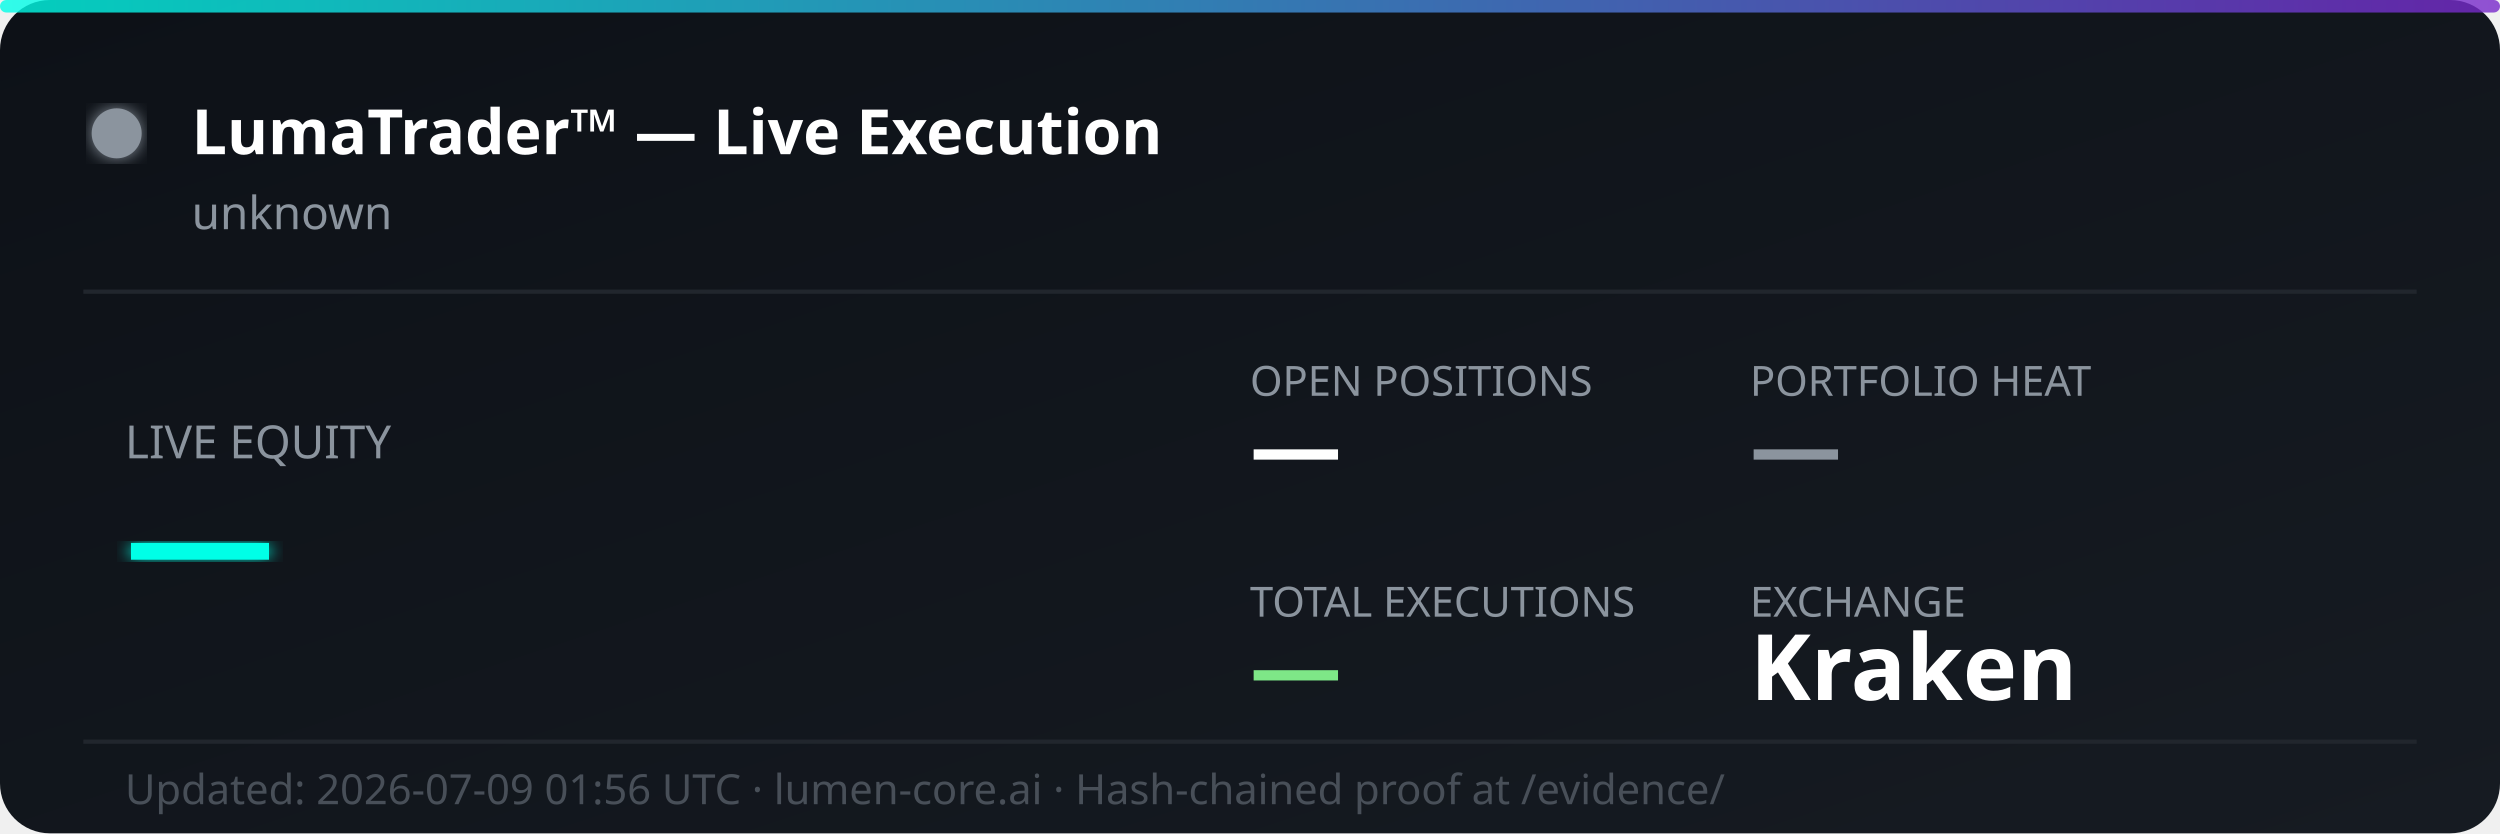
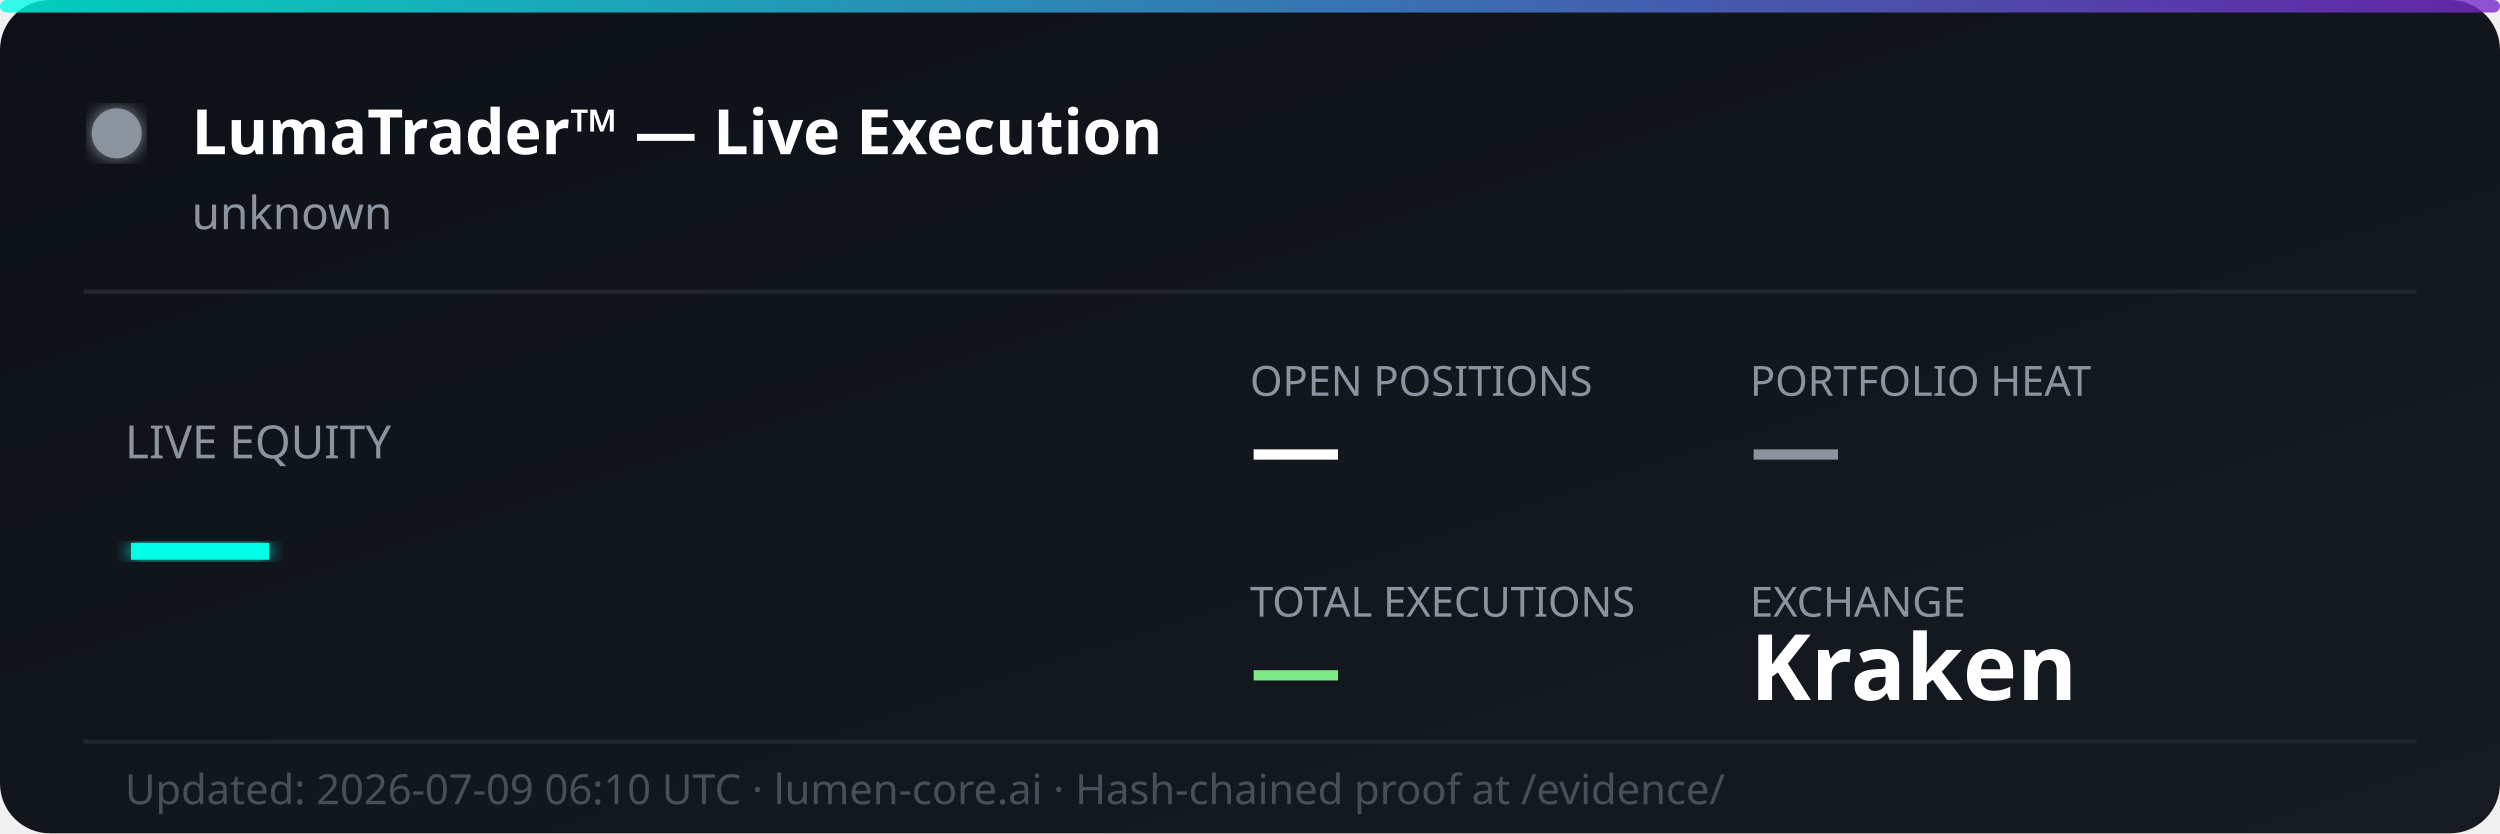
<svg xmlns="http://www.w3.org/2000/svg" width="600" height="200" viewBox="0 0 600 200" fill="none">
  <defs>
    <linearGradient id="bg" x1="0%" y1="0%" x2="100%" y2="100%">
      <stop offset="0%" style="stop-color:#0d1117;stop-opacity:1" />
      <stop offset="100%" style="stop-color:#161b22;stop-opacity:1" />
    </linearGradient>
    <linearGradient id="accent" x1="0%" y1="0%" x2="100%" y2="0%">
      <stop offset="0%" style="stop-color:#00ffe7;stop-opacity:0.8" />
      <stop offset="100%" style="stop-color:#7928ca;stop-opacity:0.8" />
    </linearGradient>
    <filter id="glow">
      <feGaussianBlur stdDeviation="2" result="coloredBlur" />
      <feMerge>
        <feMergeNode in="coloredBlur" />
        <feMergeNode in="SourceGraphic" />
      </feMerge>
    </filter>
  </defs>
  <rect width="600" height="200" rx="12" fill="url(#bg)" />
  <rect width="600" height="3" rx="1.5" fill="url(#accent)" />
  <circle cx="28" cy="32" r="6" fill="#8b949e" filter="url(#glow)">
    <animate attributeName="opacity" values="1;0.3;1" dur="2s" repeatCount="indefinite" />
  </circle>
  <text x="46" y="37" font-family="'Segoe UI', system-ui, sans-serif" font-size="15" font-weight="700" fill="#ffffff">LumaTrader™ — Live Execution</text>
  <text x="46" y="55" font-family="'Segoe UI', system-ui, sans-serif" font-size="11" fill="#8b949e">unknown</text>
  <line x1="20" y1="70" x2="580" y2="70" stroke="#21262d" stroke-width="1" />
  <text x="30" y="110" font-family="'Segoe UI', system-ui, sans-serif" font-size="11" fill="#8b949e">LIVE EQUITY</text>
  <text x="30" y="142" font-family="'Segoe UI', system-ui, sans-serif" font-size="36" font-weight="800" fill="#00ffe7" filter="url(#glow)">—</text>
  <text x="300" y="95" font-family="'Segoe UI', system-ui, sans-serif" font-size="10" fill="#8b949e">OPEN POSITIONS</text>
  <text x="300" y="115" font-family="'Segoe UI', system-ui, sans-serif" font-size="22" font-weight="700" fill="#ffffff">—</text>
  <text x="420" y="95" font-family="'Segoe UI', system-ui, sans-serif" font-size="10" fill="#8b949e">PORTFOLIO HEAT</text>
  <text x="420" y="115" font-family="'Segoe UI', system-ui, sans-serif" font-size="22" font-weight="700" fill="#8b949e">—</text>
  <text x="300" y="148" font-family="'Segoe UI', system-ui, sans-serif" font-size="10" fill="#8b949e">TOTAL EXECUTIONS</text>
  <text x="300" y="168" font-family="'Segoe UI', system-ui, sans-serif" font-size="22" font-weight="700" fill="#7ee787">—</text>
  <text x="420" y="148" font-family="'Segoe UI', system-ui, sans-serif" font-size="10" fill="#8b949e">EXCHANGE</text>
  <text x="420" y="168" font-family="'Segoe UI', system-ui, sans-serif" font-size="22" font-weight="700" fill="#ffffff">Kraken</text>
  <line x1="20" y1="178" x2="580" y2="178" stroke="#21262d" stroke-width="1" />
-   <text x="30" y="193" font-family="'Segoe UI', system-ui, sans-serif" font-size="10" fill="#484f58">Updated: 2026-07-09 01:56 UTC · lumen-core.ai · Hash-chained proof at /evidence/</text>
+   <text x="30" y="193" font-family="'Segoe UI', system-ui, sans-serif" font-size="10" fill="#484f58">Updated: 2026-07-09 06:10 UTC · lumen-core.ai · Hash-chained proof at /evidence/</text>
</svg>
